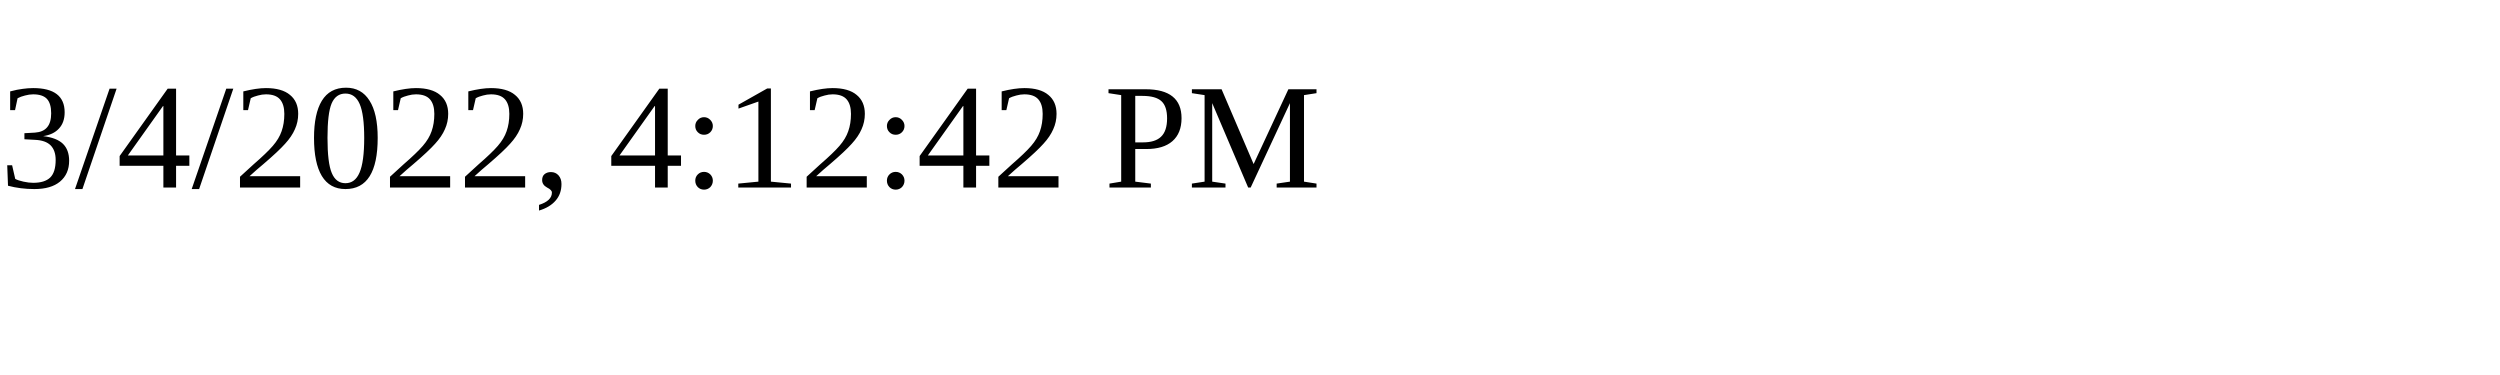
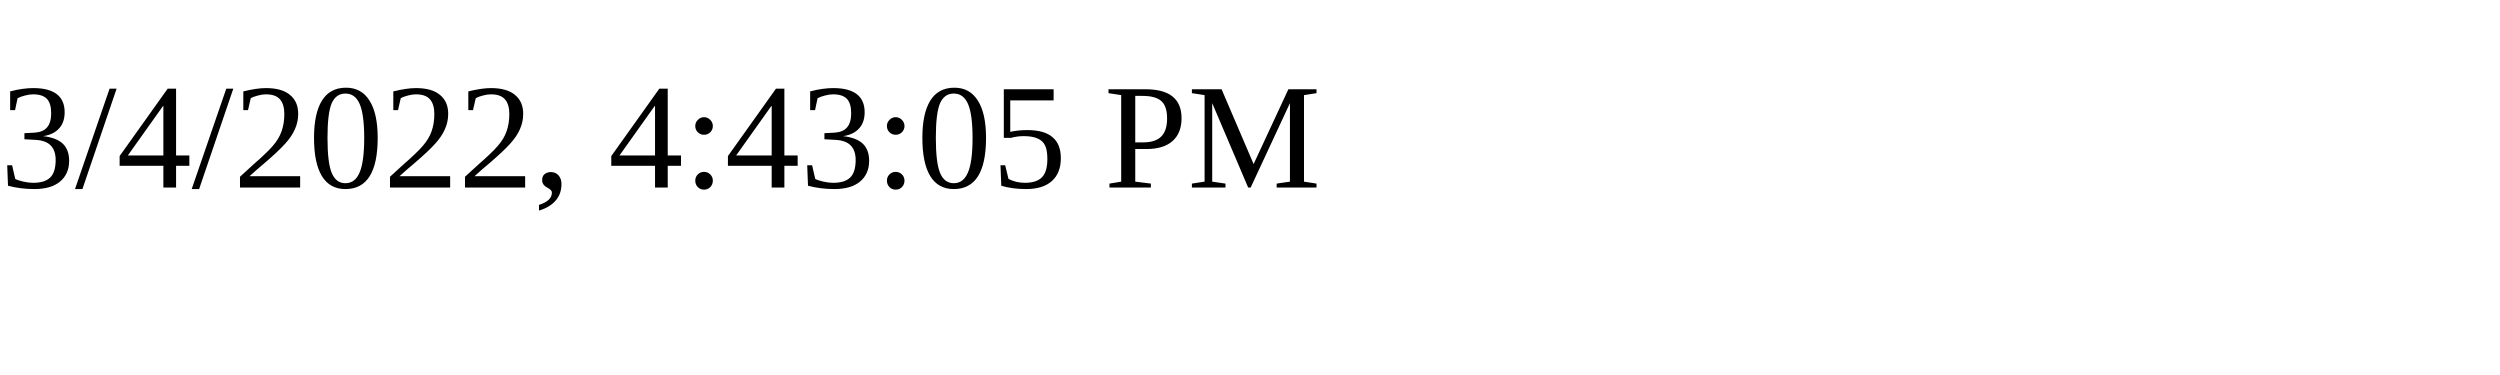
<svg xmlns="http://www.w3.org/2000/svg" height="30" width="200">
-   <text x="0" y="15">3/4/2022, 4:12:42 PM</text>
+   <text x="0" y="15">3/4/2022, 4:43:05 PM</text>
</svg>
